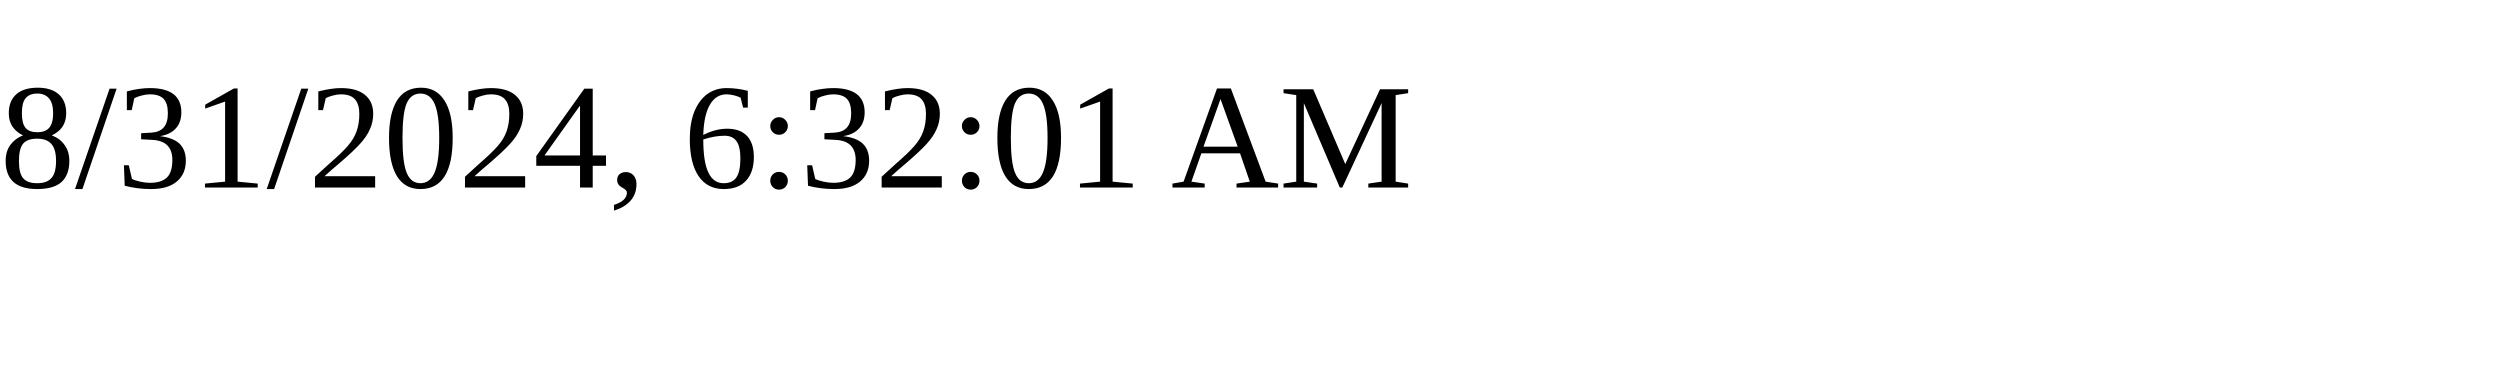
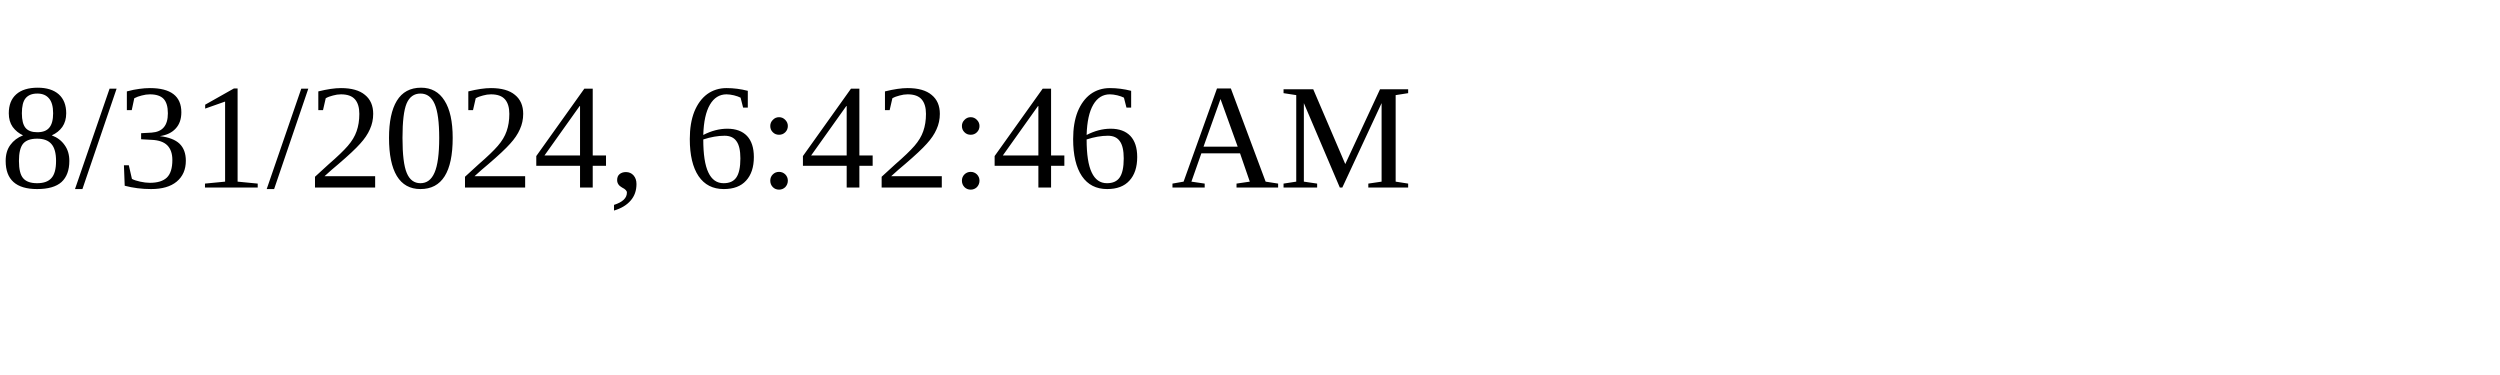
<svg xmlns="http://www.w3.org/2000/svg" height="30" width="200">
-   <text x="0" y="15">8/31/2024, 6:32:01 AM</text>
+   <text x="0" y="15">8/31/2024, 6:42:46 AM</text>
</svg>
